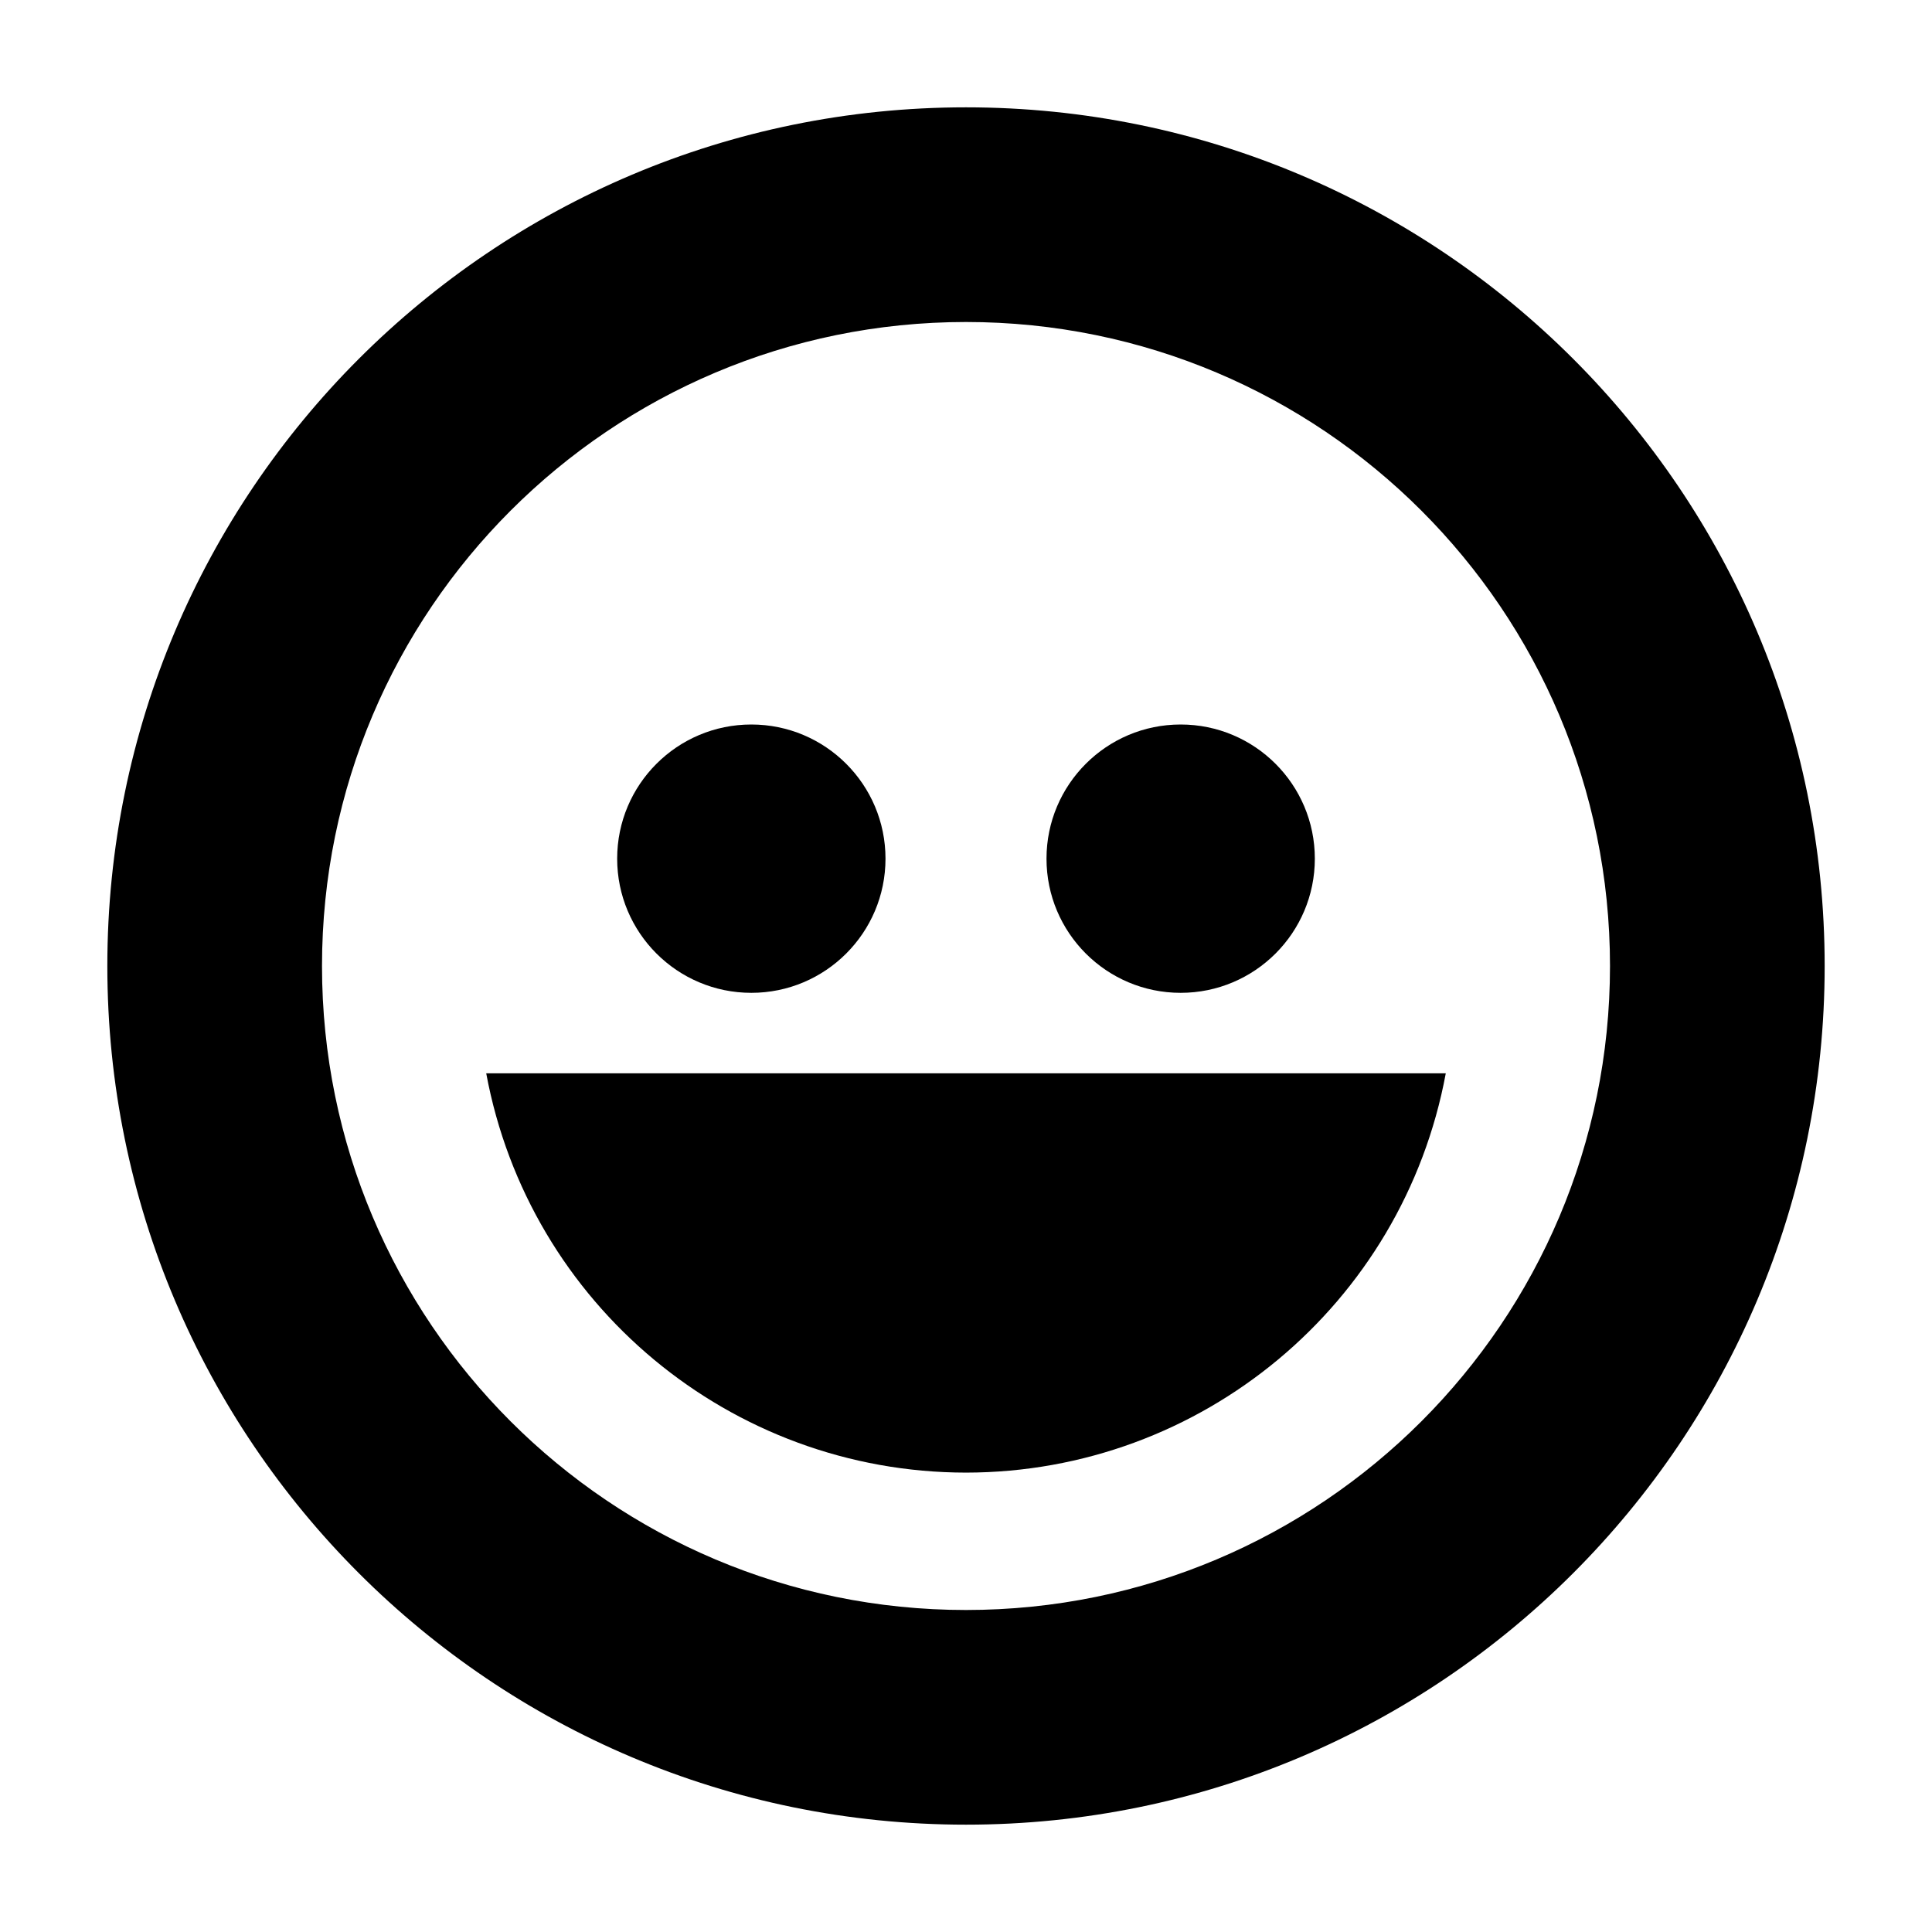
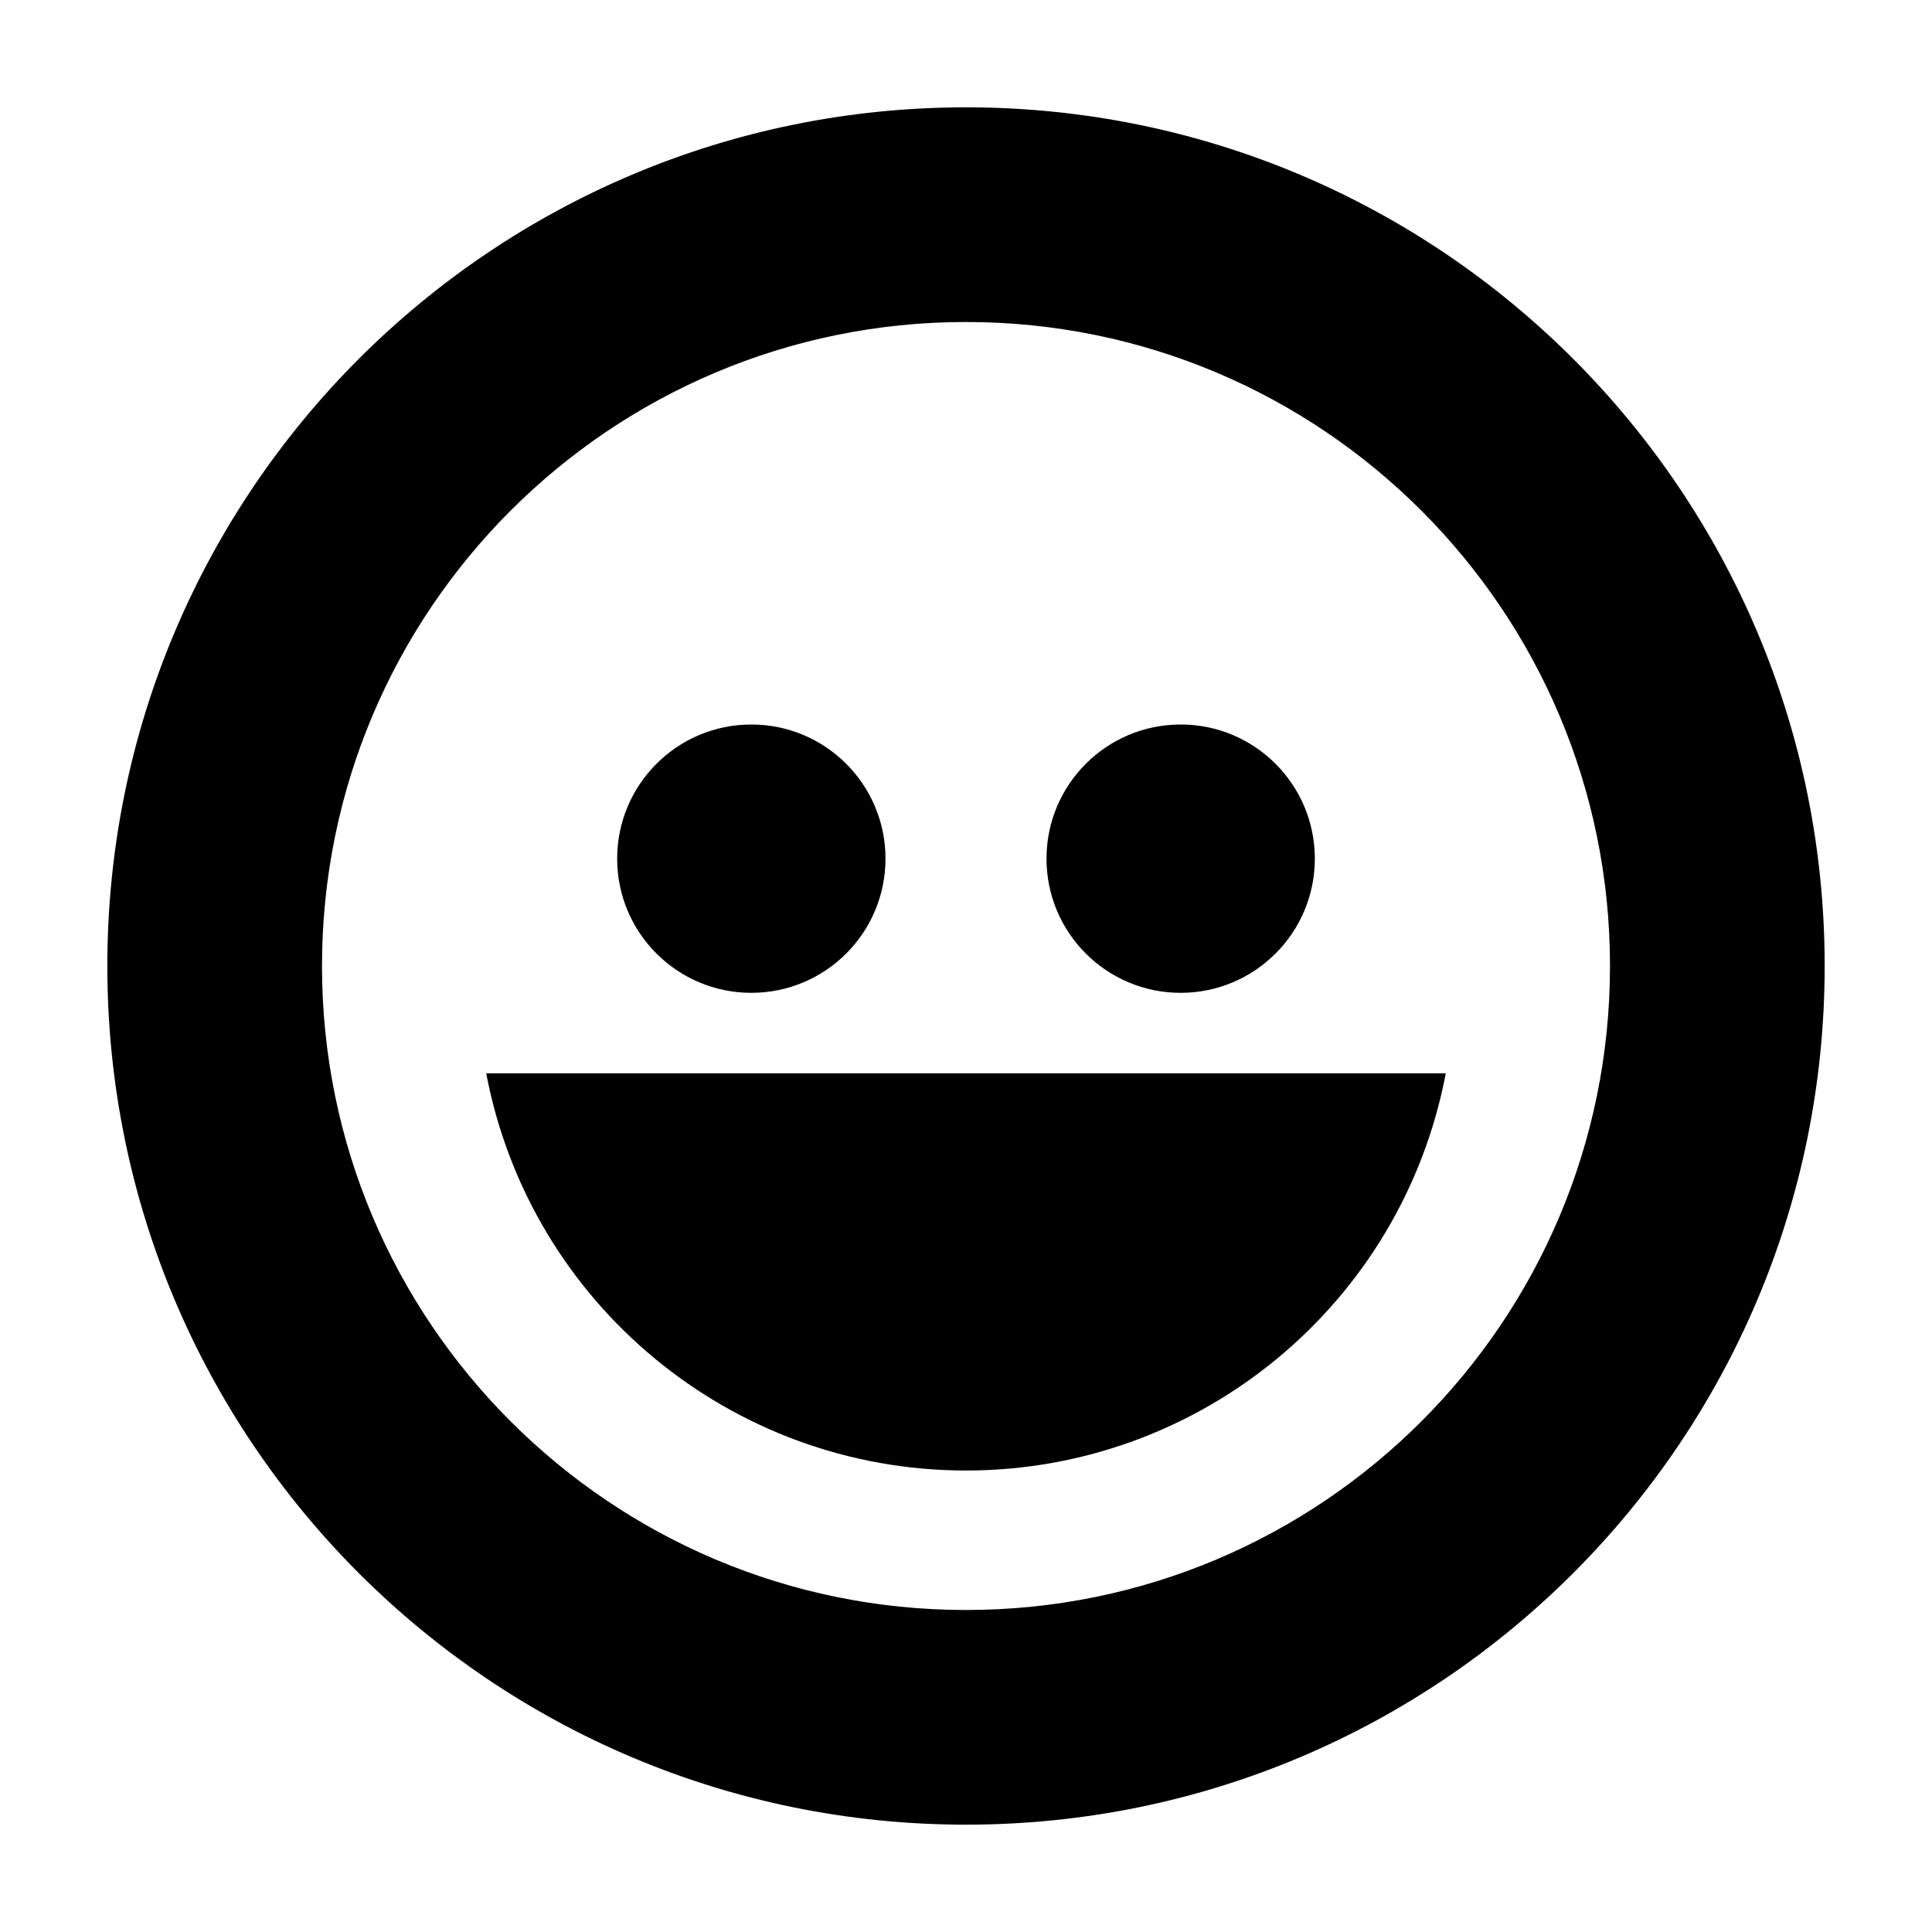
<svg aria-hidden="true" class="svg-icon iconFaceSmile" width="18" height="18" viewBox="0 0 18 18">
-   <path d="M9 13.72A4.55 4.55 0 0 1 4.53 10h8.94A4.55 4.55 0 0 1 9 13.72zM7 9.25a1.25 1.25 0 1 0 0-2.5 1.25 1.25 0 0 0 0 2.5zM12.25 8a1.25 1.25 0 1 1-2.5 0 1.25 1.25 0 0 1 2.5 0z" />
-   <path d="M9 17A8 8 0 1 1 9 1a8 8 0 0 1 0 16zm0-2A6 6 0 1 0 9 3a6 6 0 0 0 0 12z" />
+   <path d="M9 15A6 6 0 1 0 9 3a6 6 0 0 0 0 12zm0 2A8 8 0 1 1 9 1a8 8 0 0 1 0 16z" />
+   <path d="M4.53 10h8.94a4.55 4.55 0 0 1-8.94 0z" />
+   <circle cx="7" cy="8" r="1.25" />
+   <circle cx="11" cy="8" r="1.25" />
</svg>
